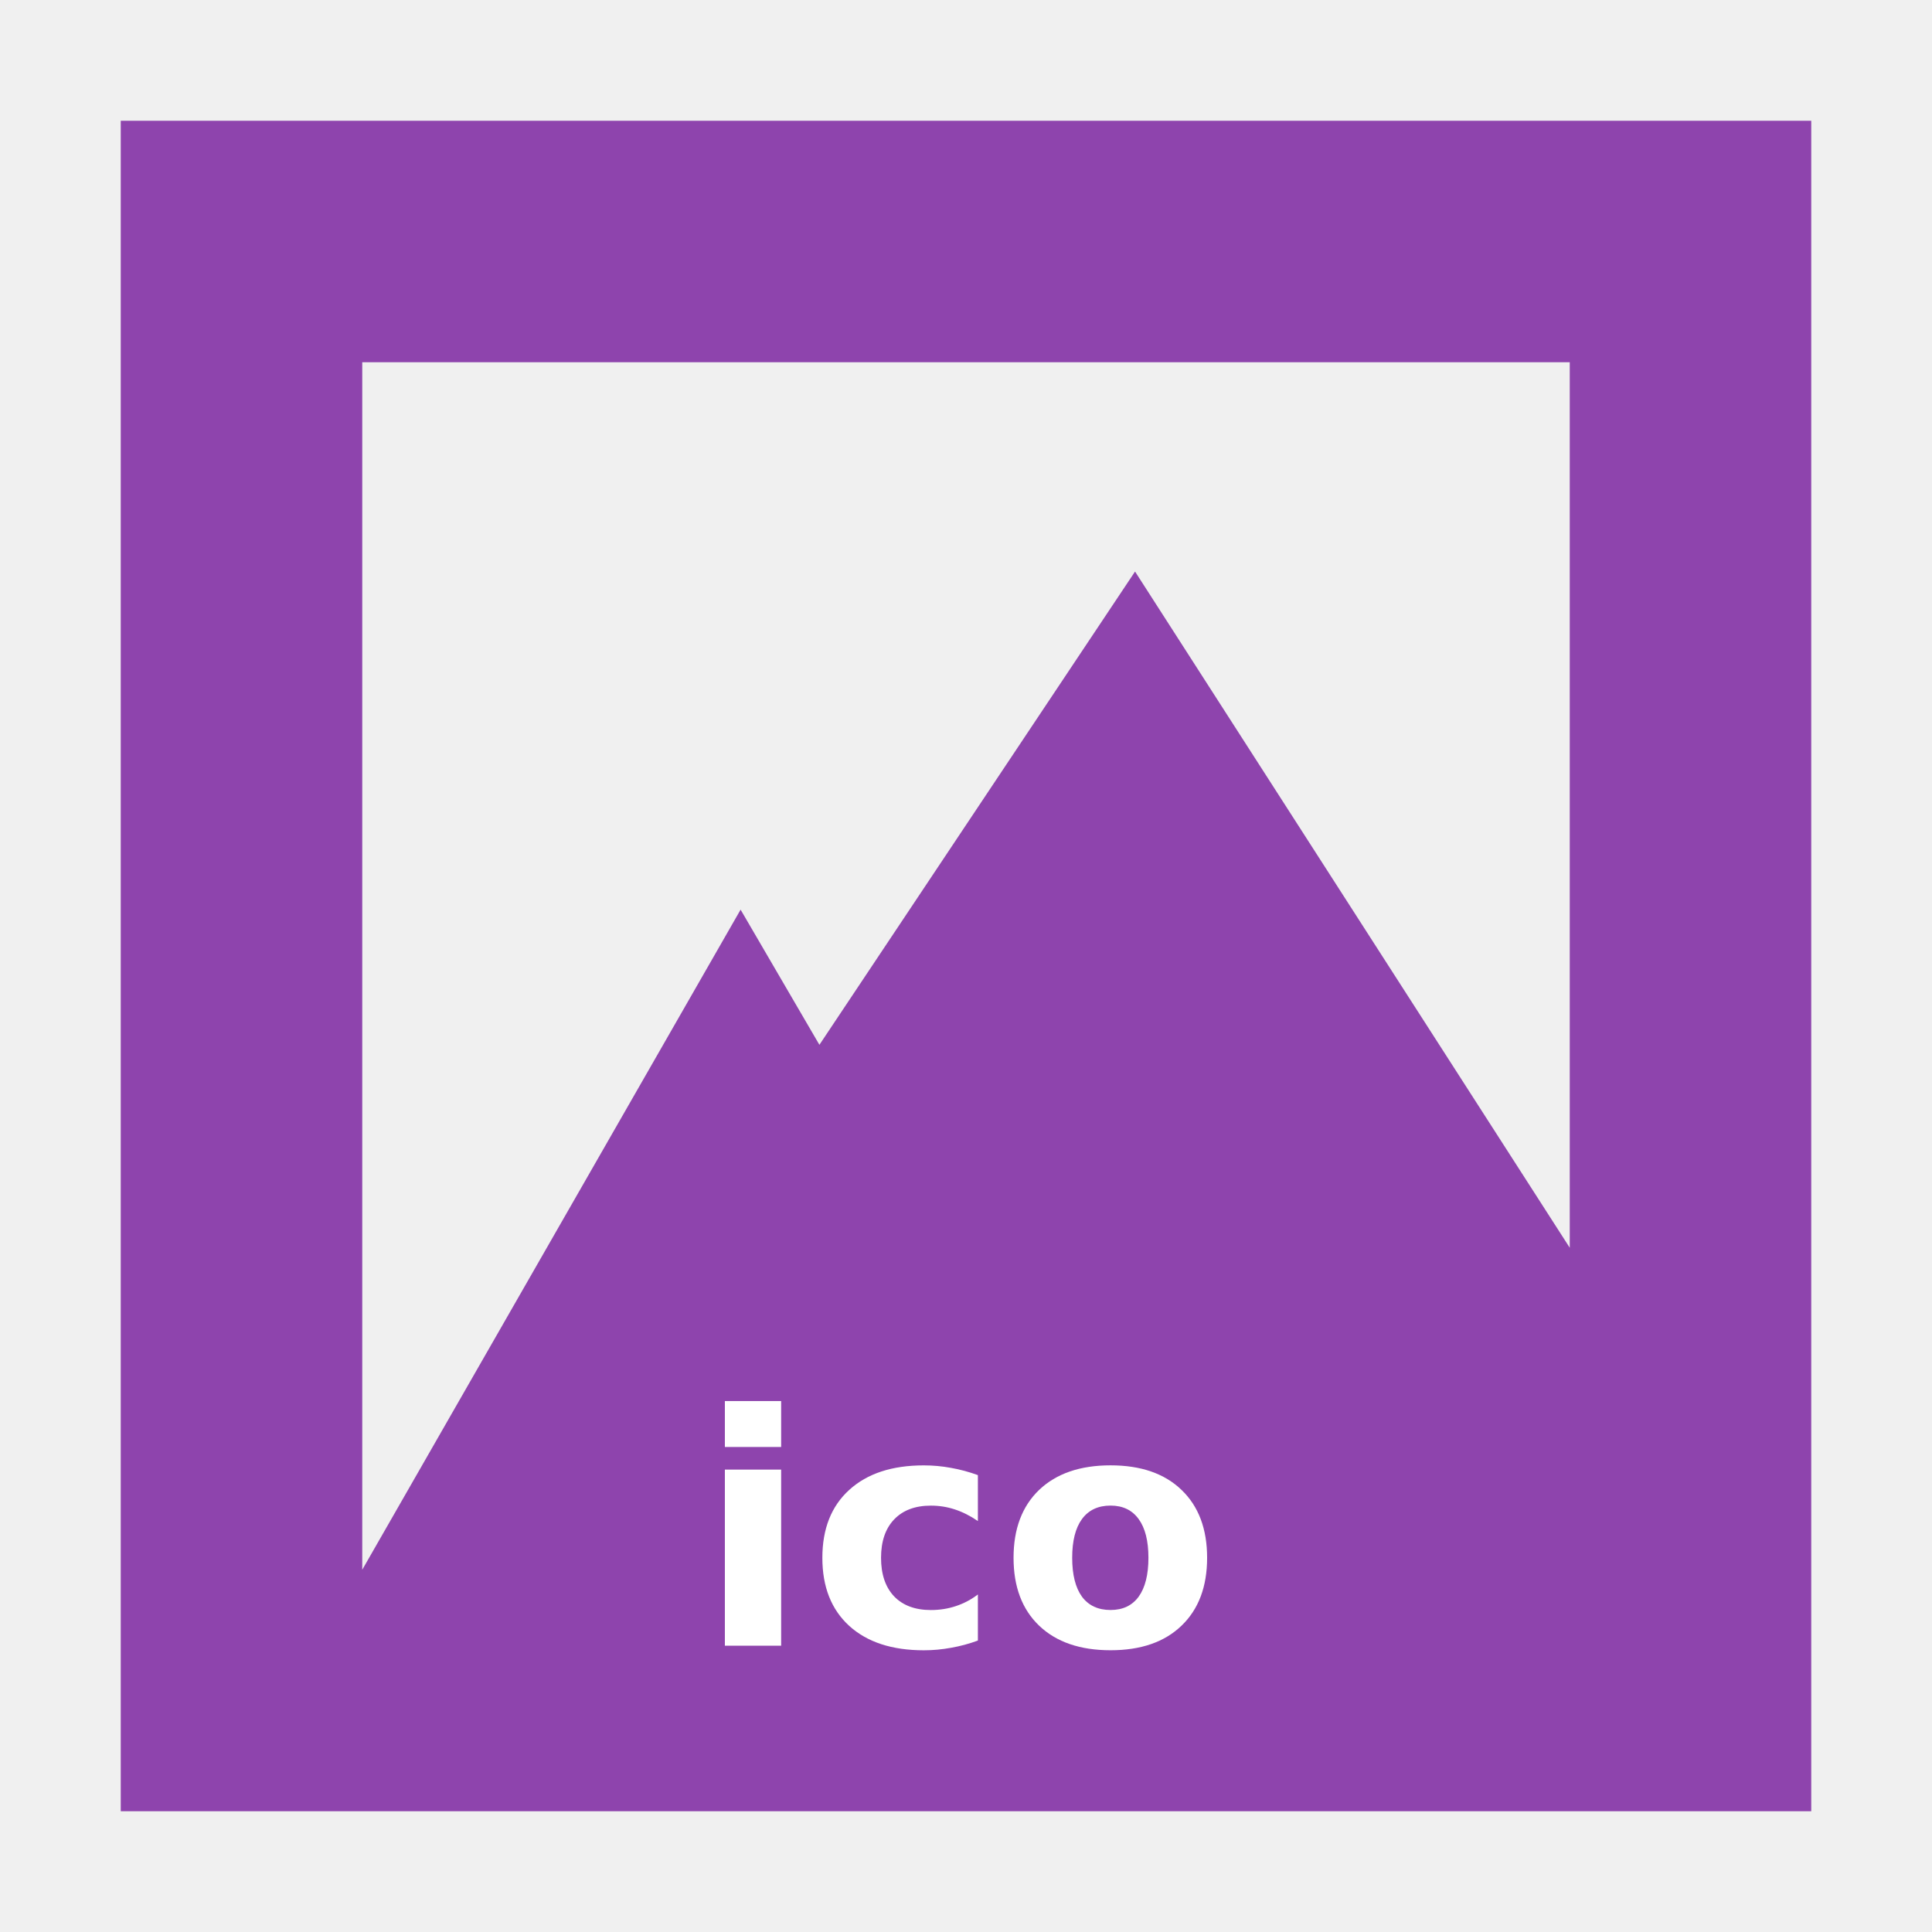
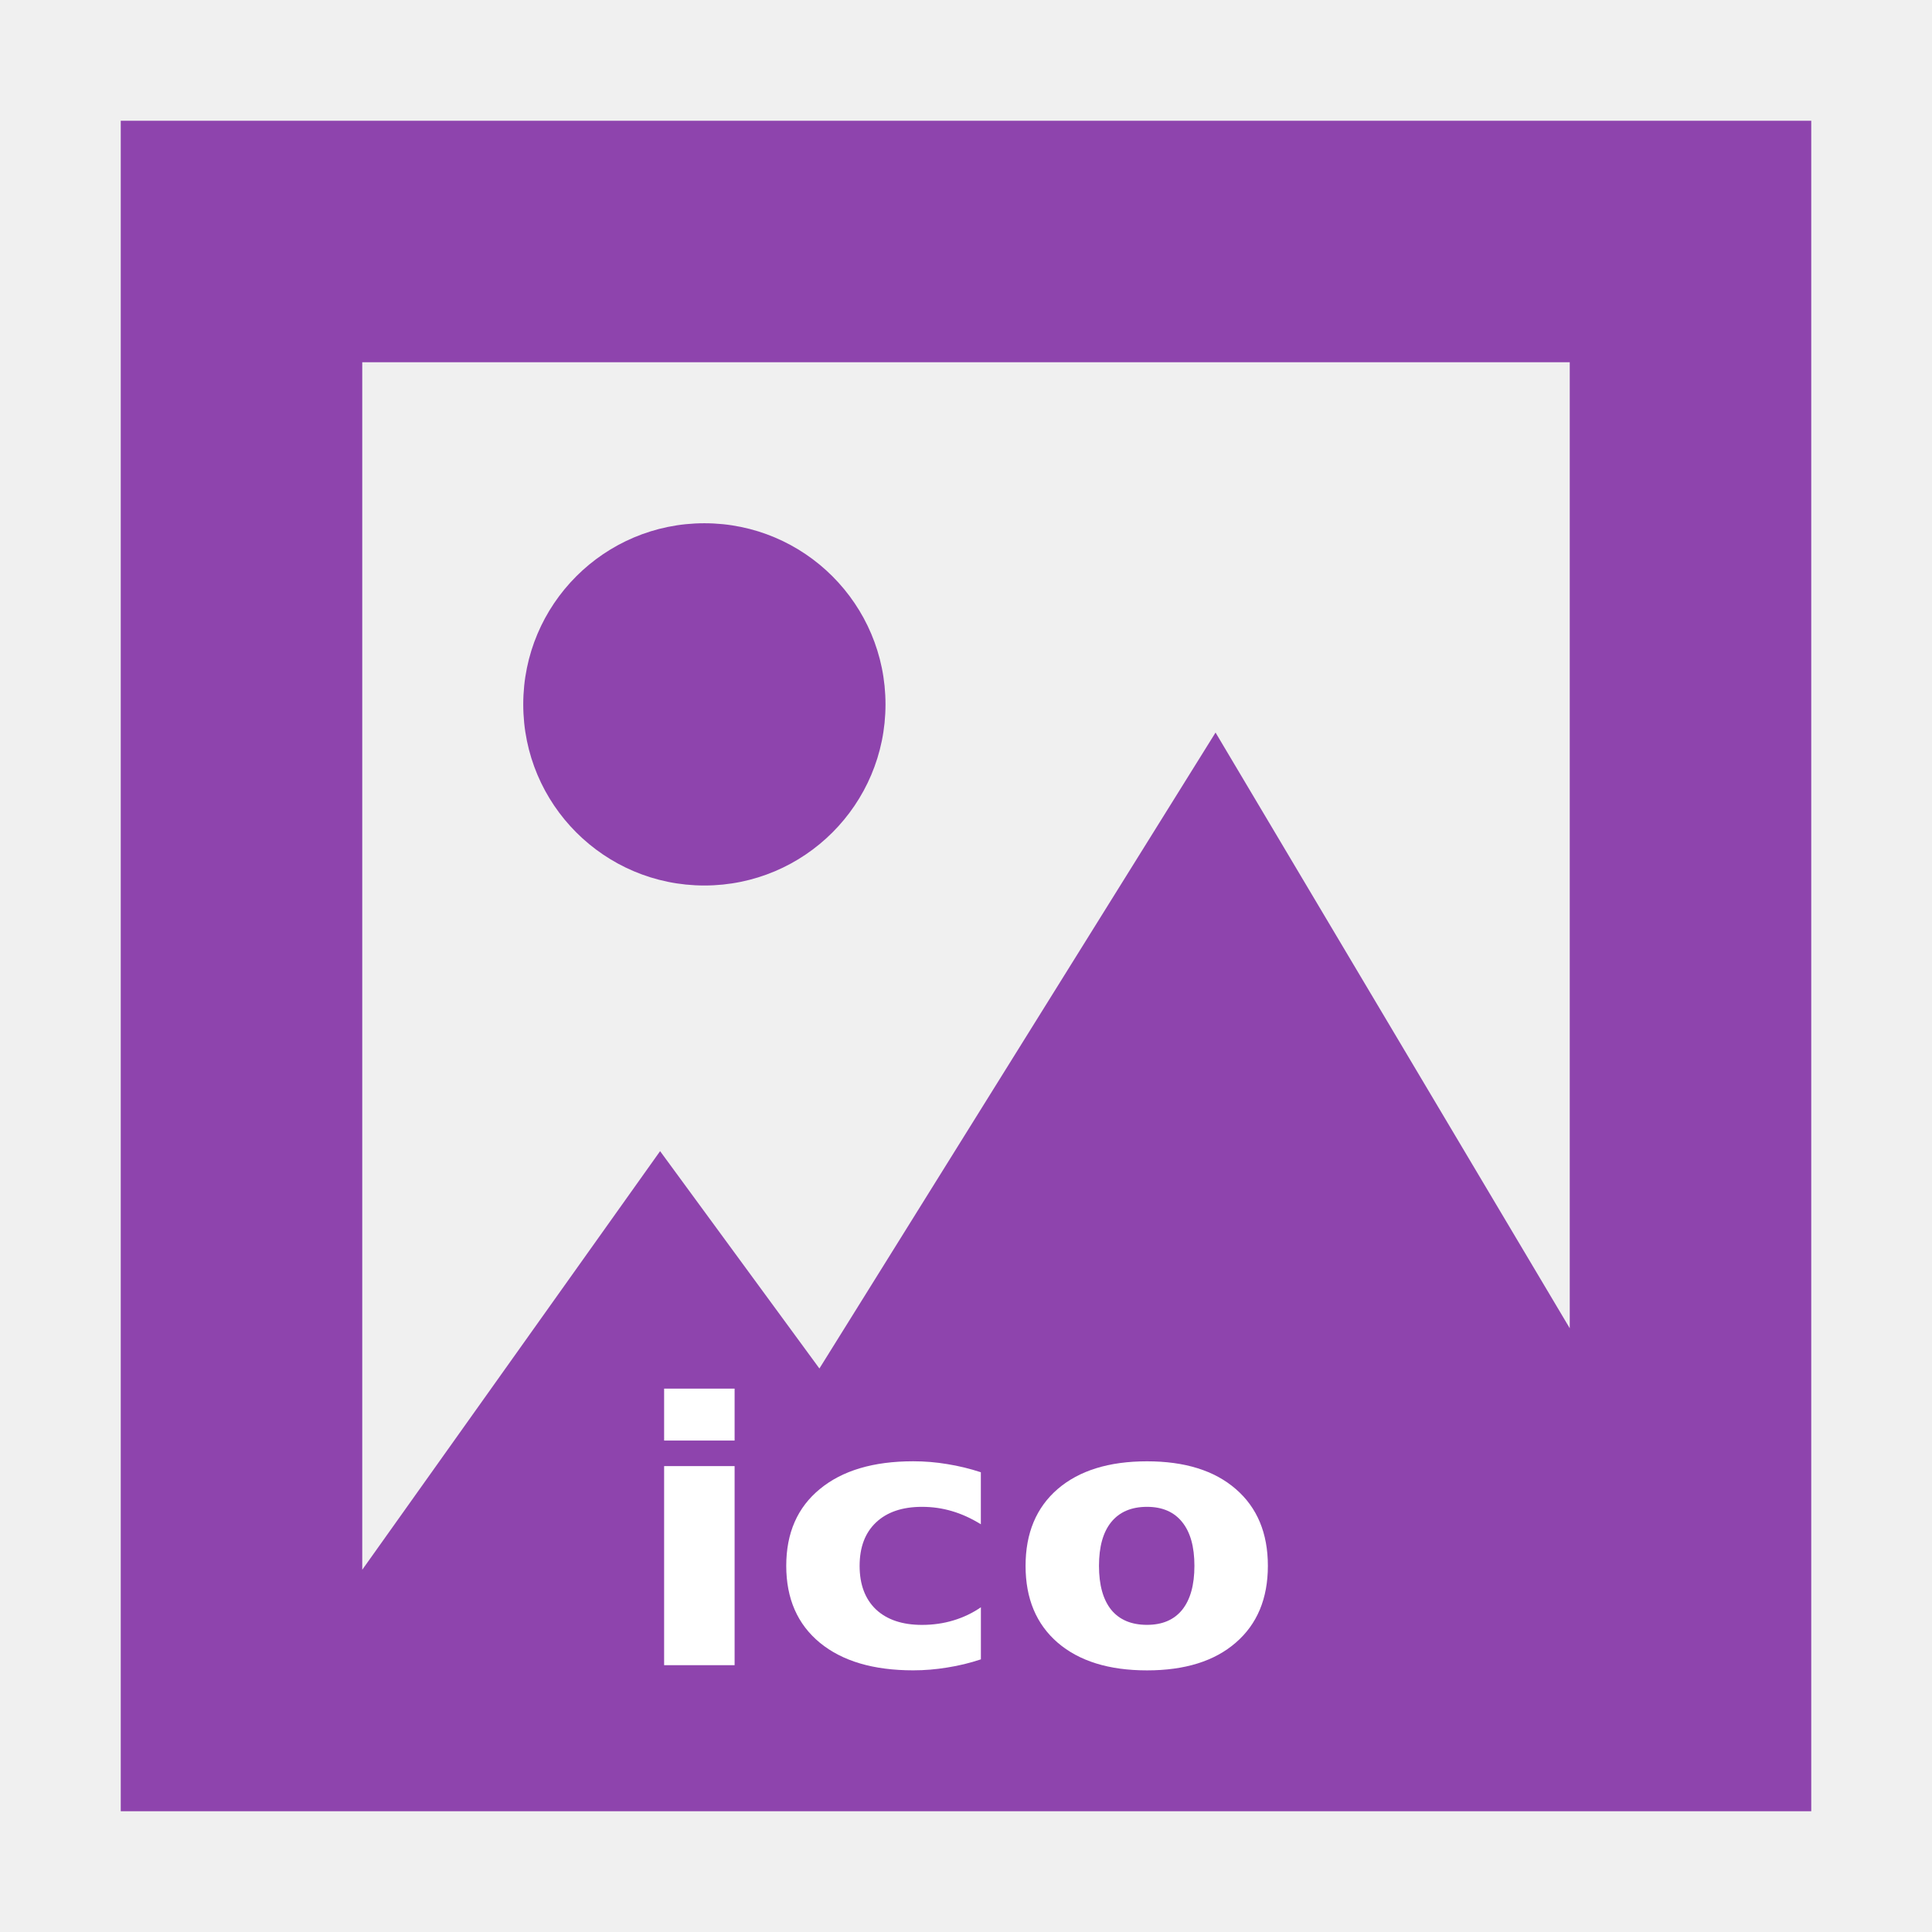
<svg xmlns="http://www.w3.org/2000/svg" width="48" version="1.1" height="48">
-   <path style="fill:#8e44ad;stroke:none" id="rect3261" d="M 3,3 V 45 H 45 V 39.4 3 Z M 9,9 H 39 V 31 L 28.2,14.2 20.358,25.958 18.4,22.6 9,39 Z" />
-   <g style="fill:#fff;stroke:none" id="g853" transform="translate(109.2203,29.0819)">
-     <path id="path4145" d="m -91.211,7.43 h 1.398 v 4.375 h -1.398 z m 0,-1.703 h 1.398 v 1.141 h -1.398 z" />
-     <path id="path4147" d="m -84.925,7.567 v 1.141 q -0.285,-0.195 -0.574,-0.289 -0.285,-0.094 -0.594,-0.094 -0.586,0 -0.914,0.344 -0.324,0.34 -0.324,0.953 0,0.613 0.324,0.957 0.328,0.34 0.914,0.34 0.328,0 0.621,-0.098 0.297,-0.098 0.547,-0.289 v 1.145 q -0.328,0.121 -0.668,0.18 -0.336,0.062 -0.676,0.062 -1.184,0 -1.852,-0.606 -0.668,-0.609 -0.668,-1.691 0,-1.082 0.668,-1.688 0.668,-0.609 1.852,-0.609 0.344,0 0.676,0.062 0.336,0.059 0.668,0.18 z " />
-     <path id="path4149" d="m -81.629,8.324 q -0.465,0 -0.711,0.336 -0.242,0.332 -0.242,0.961 0,0.629 0.242,0.965 0.246,0.332 0.711,0.332 0.457,0 0.699,-0.332 0.242,-0.336 0.242,-0.965 0,-0.629 -0.242,-0.961 -0.242,-0.336 -0.699,-0.336 z m 0,-1 q 1.129,0 1.762,0.609 0.637,0.609 0.637,1.688 0,1.078 -0.637,1.688 -0.633,0.609 -1.762,0.609 -1.133,0 -1.773,-0.609 -0.637,-0.609 -0.637,-1.688 0,-1.078 0.637,-1.688 0.641,-0.609 1.773,-0.609 z" />
+   <g style="fill:#8e44ad">
+     <path d="M 3,3 V 45 H 45 V 3 Z M 9,9 H 39 V 33 L 30.2,18.2 20.358,34 16.4,28.6 9,39 Z" />
+     <path d="M 22,17.5 A 4.5,4.5 0 0 1 17.5,22 4.5,4.5 0 0 1 13,17.5 4.5,4.5 0 0 1 17.5,13 4.5,4.5 0 0 1 22,17.5 Z" />
+   </g>
+   <g style="fill:#fff">
+     <path d="m 16.5,36.425 h 1.751 v 4.946 h -1.751 z  m 0,-1.925 h 1.751 v 1.29 h -1.751 z " />
+     <path d="m 24.369,36.58 v 1.29 q -0.357,-0.221 -0.719,-0.327 -0.357,-0.106 -0.743,-0.106 -0.734,0 -1.144,0.389 -0.406,0.384 -0.406,1.078 0,0.693 0.406,1.082 0.411,0.384 1.144,0.384 0.411,0 0.778,-0.111 0.372,-0.111 0.685,-0.327 v 1.294 q -0.411,0.137 -0.836,0.203 -0.421,0.07 -0.846,0.07 -1.482,0 -2.318,-0.685 -0.836,-0.689 -0.836,-1.912 0,-1.223 0.836,-1.908 0.836,-0.689 2.318,-0.689 0.43,0 0.846,0.07 0.421,0.067 0.836,0.203 z " />
+     <path d="m 28.497,37.437 q -0.582,0 -0.89,0.38 -0.303,0.375 -0.303,1.086 0,0.711 0.303,1.091 0.308,0.375 0.89,0.375 0.572,0 0.875,-0.375 0.303,-0.38 0.303,-1.091 0,-0.711 -0.303,-1.086 -0.303,-0.38 -0.875,-0.38 z  m 0,-1.131 q 1.413,0 2.206,0.689 0.797,0.689 0.797,1.908 0,1.219 -0.797,1.908 -0.792,0.689 -2.206,0.689 -1.418,0 -2.22,-0.689 -0.797,-0.689 -0.797,-1.908 0,-1.219 0.797,-1.908 0.802,-0.689 2.22,-0.689 z " />
  </g>
</svg>
